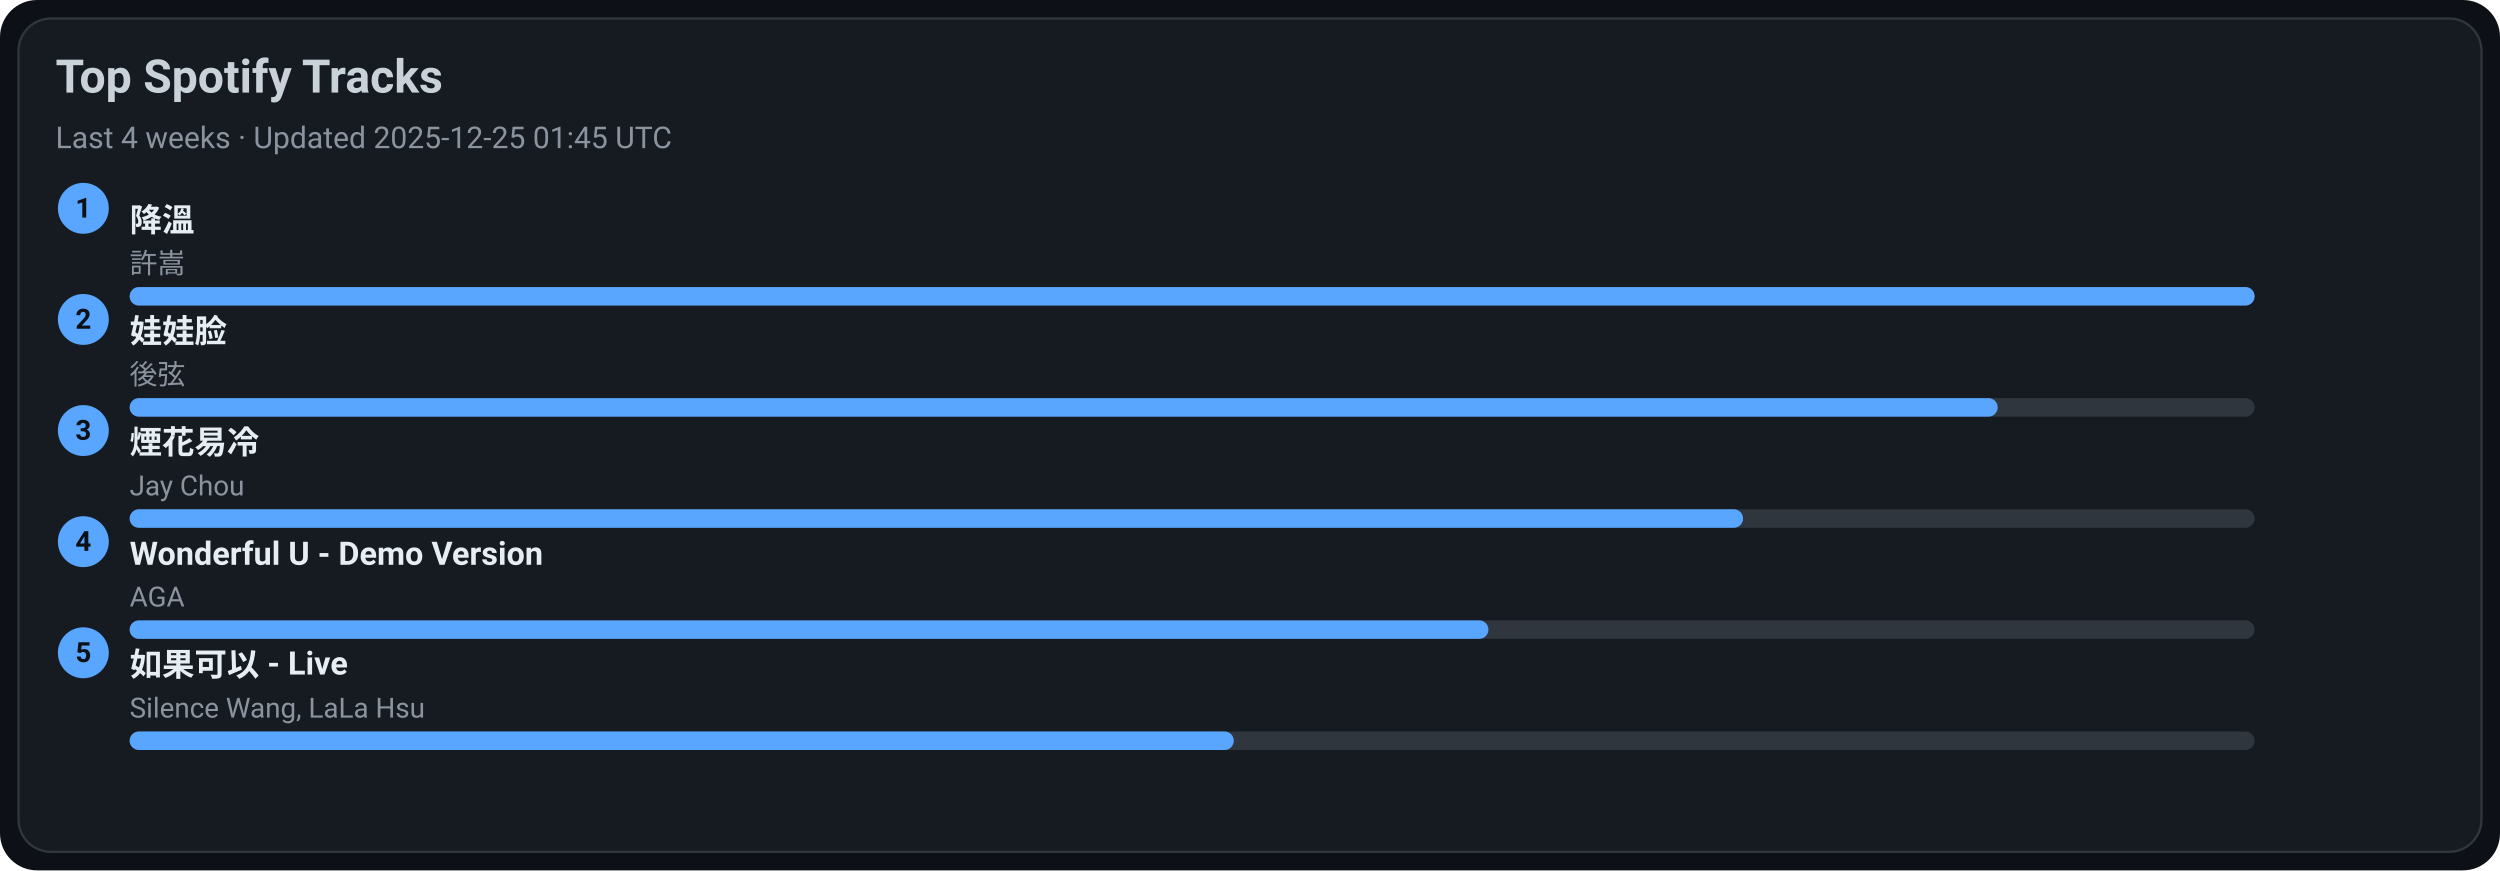
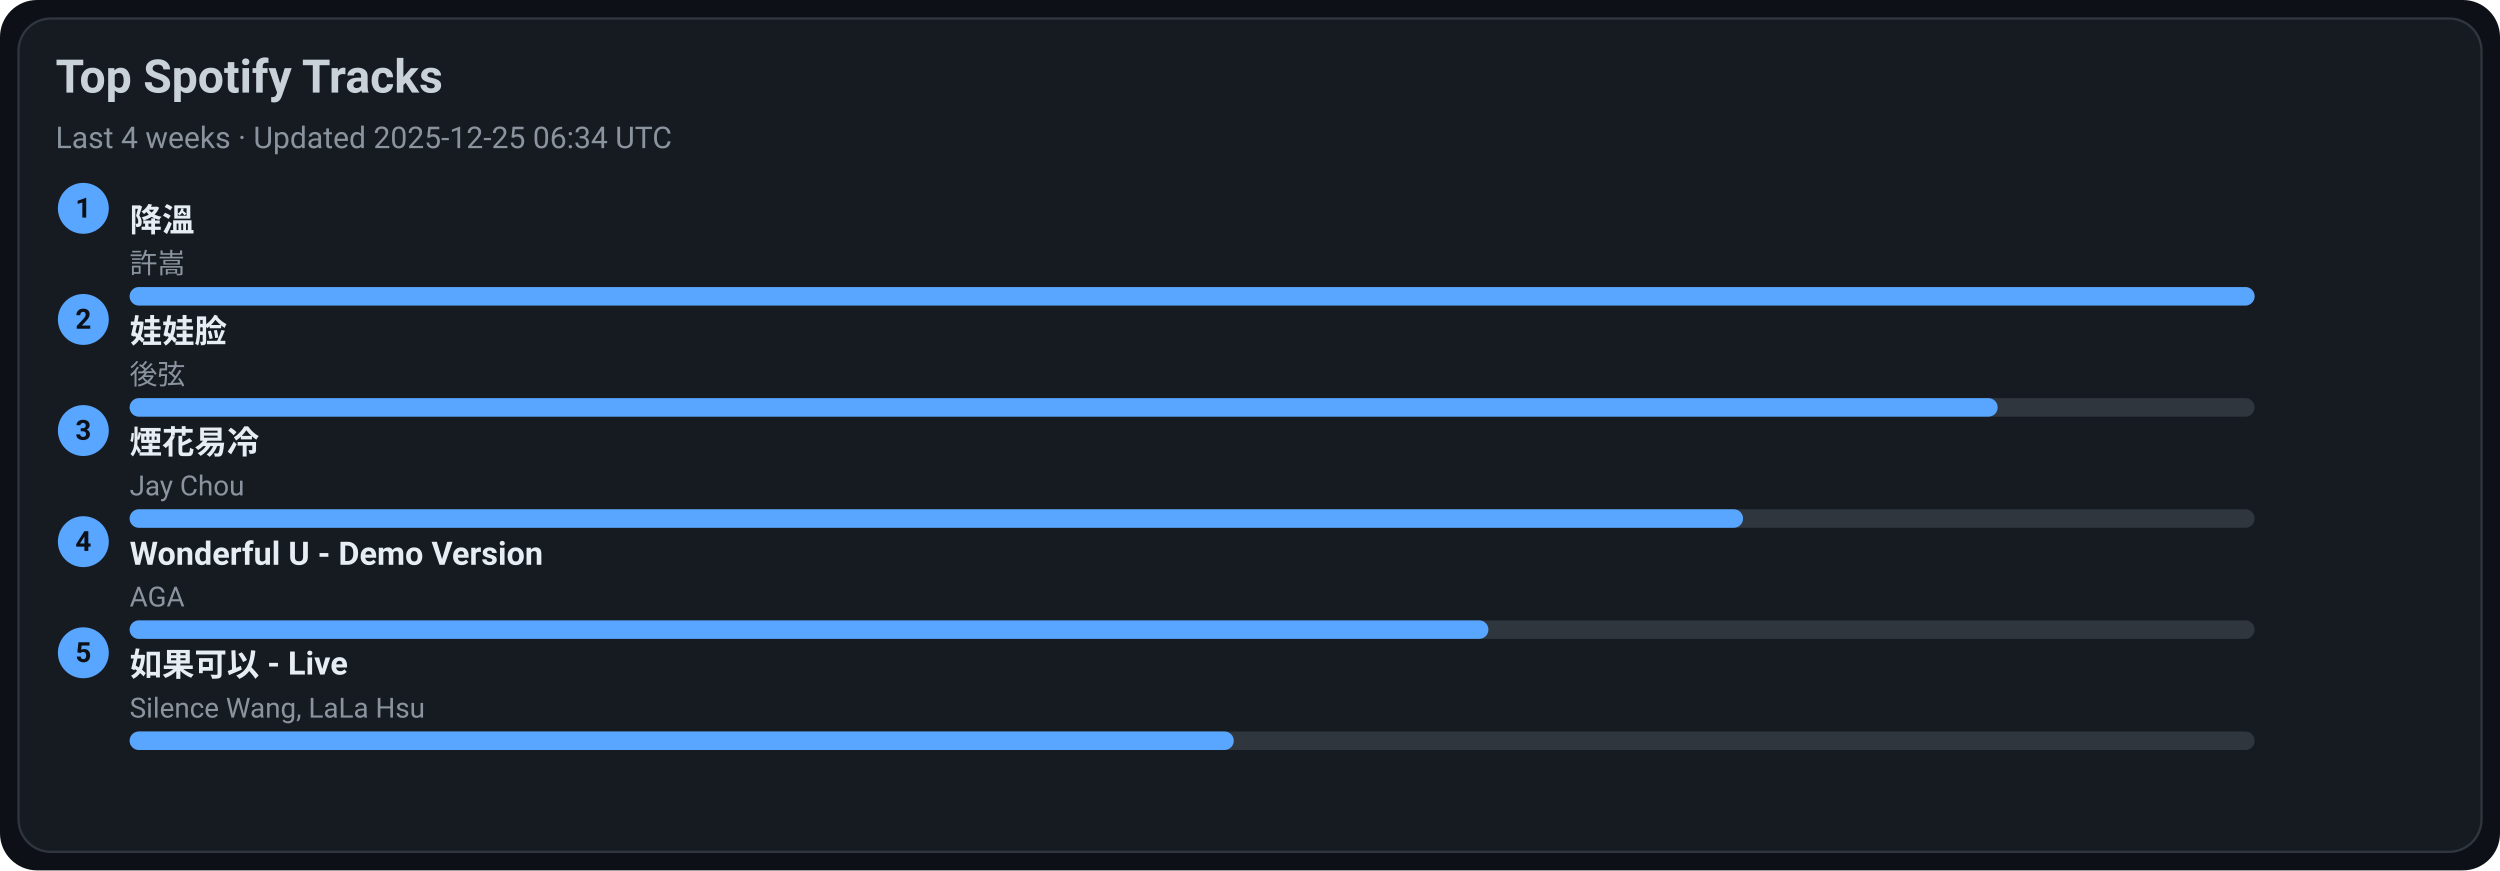
<svg xmlns="http://www.w3.org/2000/svg" width="1080" height="376" viewBox="0 0 1080 376">
  <style>text{font-family:-apple-system,BlinkMacSystemFont,Segoe UI,Roboto,Ubuntu,Helvetica Neue,Arial,Noto Sans,sans-serif}</style>
  <rect width="1080" height="376" rx="16" fill="#0d1117" />
  <rect x="8" y="8" width="1064" height="360" rx="14" fill="#161b22" stroke="#30363d" />
  <text x="24" y="40" font-size="20" fill="#c9d1d9" font-weight="600">Top Spotify Tracks</text>
-   <text x="24" y="64" font-size="13" fill="#8b949e">Last 4 weeks · Updated 2025-12-25 01:45 UTC</text>
+   <text x="24" y="64" font-size="13" fill="#8b949e">Last 4 weeks · Updated 2025-12-25 06:34 UTC</text>
  <circle cx="36" cy="90" r="11" fill="#58a6ff" />
  <text x="36" y="94" text-anchor="middle" font-size="12" fill="#0d1117" font-weight="700">1</text>
  <a href="https://open.spotify.com/track/2q9uhrOfyOnBa3oWR1PfYT" target="_blank" rel="noopener noreferrer">
    <text x="56" y="100" font-size="14" fill="#e6edf3" font-weight="600">降溫</text>
  </a>
  <text x="56" y="118" font-size="12" fill="#8b949e">許嵩</text>
  <rect x="56" y="124" width="918" height="8" rx="4" fill="#30363d" />
  <rect x="56" y="124" width="918" height="8" rx="4" fill="#58a6ff" />
  <circle cx="36" cy="138" r="11" fill="#58a6ff" />
  <text x="36" y="142" text-anchor="middle" font-size="12" fill="#0d1117" font-weight="700">2</text>
  <a href="https://open.spotify.com/track/08ouEICweFmqfgPJnRIQkE" target="_blank" rel="noopener noreferrer">
    <text x="56" y="148" font-size="14" fill="#e6edf3" font-weight="600">娃娃脸</text>
  </a>
  <text x="56" y="166" font-size="12" fill="#8b949e">後弦</text>
  <rect x="56" y="172" width="918" height="8" rx="4" fill="#30363d" />
  <rect x="56" y="172" width="807" height="8" rx="4" fill="#58a6ff" />
  <circle cx="36" cy="186" r="11" fill="#58a6ff" />
  <text x="36" y="190" text-anchor="middle" font-size="12" fill="#0d1117" font-weight="700">3</text>
  <a href="https://open.spotify.com/track/24beWW0pQCJEF3IVSpIryu" target="_blank" rel="noopener noreferrer">
    <text x="56" y="196" font-size="14" fill="#e6edf3" font-weight="600">煙花易冷</text>
  </a>
  <text x="56" y="214" font-size="12" fill="#8b949e">Jay Chou</text>
  <rect x="56" y="220" width="918" height="8" rx="4" fill="#30363d" />
  <rect x="56" y="220" width="697" height="8" rx="4" fill="#58a6ff" />
  <circle cx="36" cy="234" r="11" fill="#58a6ff" />
  <text x="36" y="238" text-anchor="middle" font-size="12" fill="#0d1117" font-weight="700">4</text>
  <a href="https://open.spotify.com/track/2eSNpIOFoi1Q8wxw6CycXJ" target="_blank" rel="noopener noreferrer">
    <text x="56" y="244" font-size="14" fill="#e6edf3" font-weight="600">Wonderful U - Demo Version</text>
  </a>
  <text x="56" y="262" font-size="12" fill="#8b949e">AGA</text>
  <rect x="56" y="268" width="918" height="8" rx="4" fill="#30363d" />
  <rect x="56" y="268" width="587" height="8" rx="4" fill="#58a6ff" />
  <circle cx="36" cy="282" r="11" fill="#58a6ff" />
  <text x="36" y="286" text-anchor="middle" font-size="12" fill="#0d1117" font-weight="700">5</text>
  <a href="https://open.spotify.com/track/6IF65dJzfmPcX7jwDegwoo" target="_blank" rel="noopener noreferrer">
    <text x="56" y="292" font-size="14" fill="#e6edf3" font-weight="600">如果可以 - Live</text>
  </a>
  <text x="56" y="310" font-size="12" fill="#8b949e">Silence Wang, LaLa Hsu</text>
  <rect x="56" y="316" width="918" height="8" rx="4" fill="#30363d" />
  <rect x="56" y="316" width="477" height="8" rx="4" fill="#58a6ff" />
</svg>
